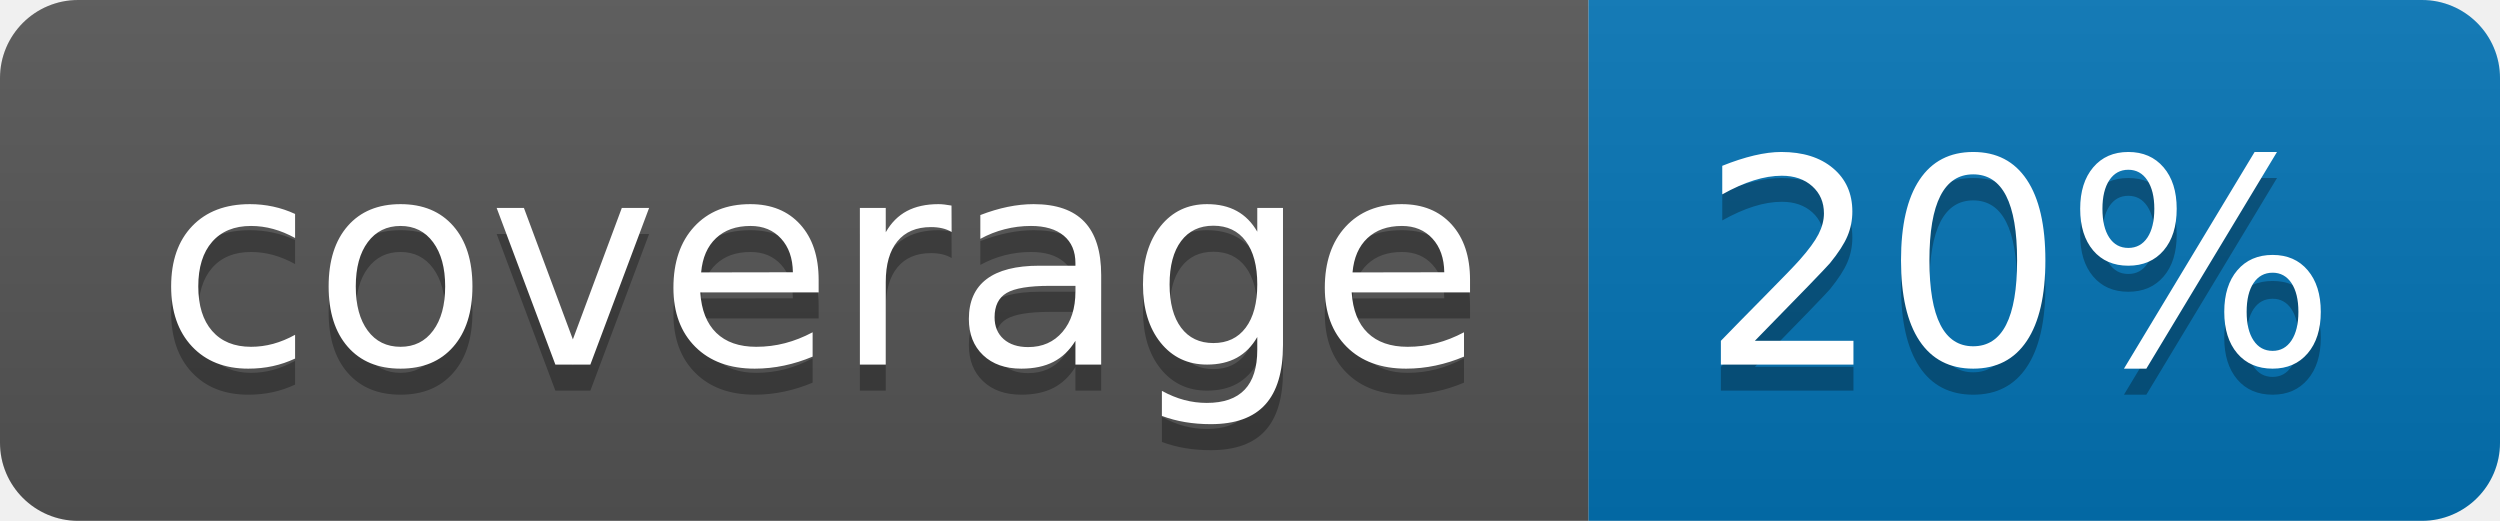
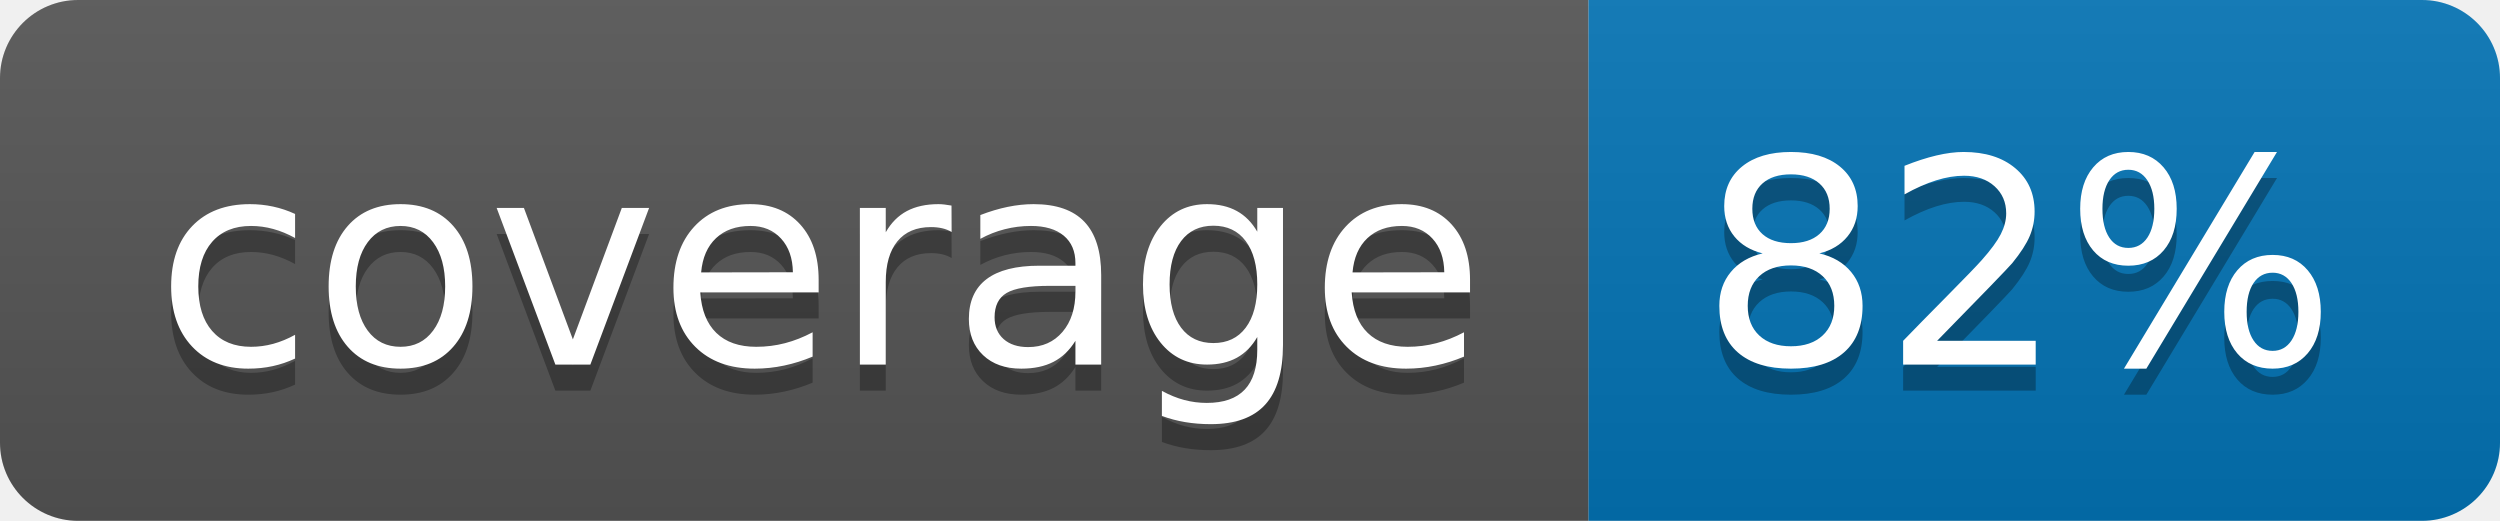
<svg xmlns="http://www.w3.org/2000/svg" width="96" height="20">
  <linearGradient id="b" x2="0" y2="100%">
    <stop offset="0" stop-color="#bbb" stop-opacity=".1" />
    <stop offset="1" stop-opacity=".1" />
  </linearGradient>
  <clipPath id="a">
    <rect width="96" height="20" rx="3" fill="#fff" />
  </clipPath>
  <g clip-path="url(#a)">
    <path fill="#555" d="M0 0h61v20H0z" />
    <path fill="#0374B5" d="M61 0h35v20H61z" />
    <path fill="url(#b)" d="M0 0h96v20H0z" />
  </g>
  <g fill="#fff" text-anchor="middle" font-family="DejaVu Sans,Verdana,Geneva,sans-serif" font-size="110">
    <text x="315" y="150" fill="#010101" fill-opacity=".3" transform="scale(.1)" textLength="510">coverage</text>
    <text x="315" y="140" transform="scale(.1)" textLength="510">coverage</text>
-     <text x="775" y="150" fill="#010101" fill-opacity=".3" transform="scale(.1)" textLength="250">20%</text>
-     <text x="775" y="140" transform="scale(.1)" textLength="250">20%</text>
+     <text x="775" y="150" fill="#010101" fill-opacity=".3" transform="scale(.1)" textLength="250">82%</text>
+     <text x="775" y="140" transform="scale(.1)" textLength="250">82%</text>
  </g>
</svg>
